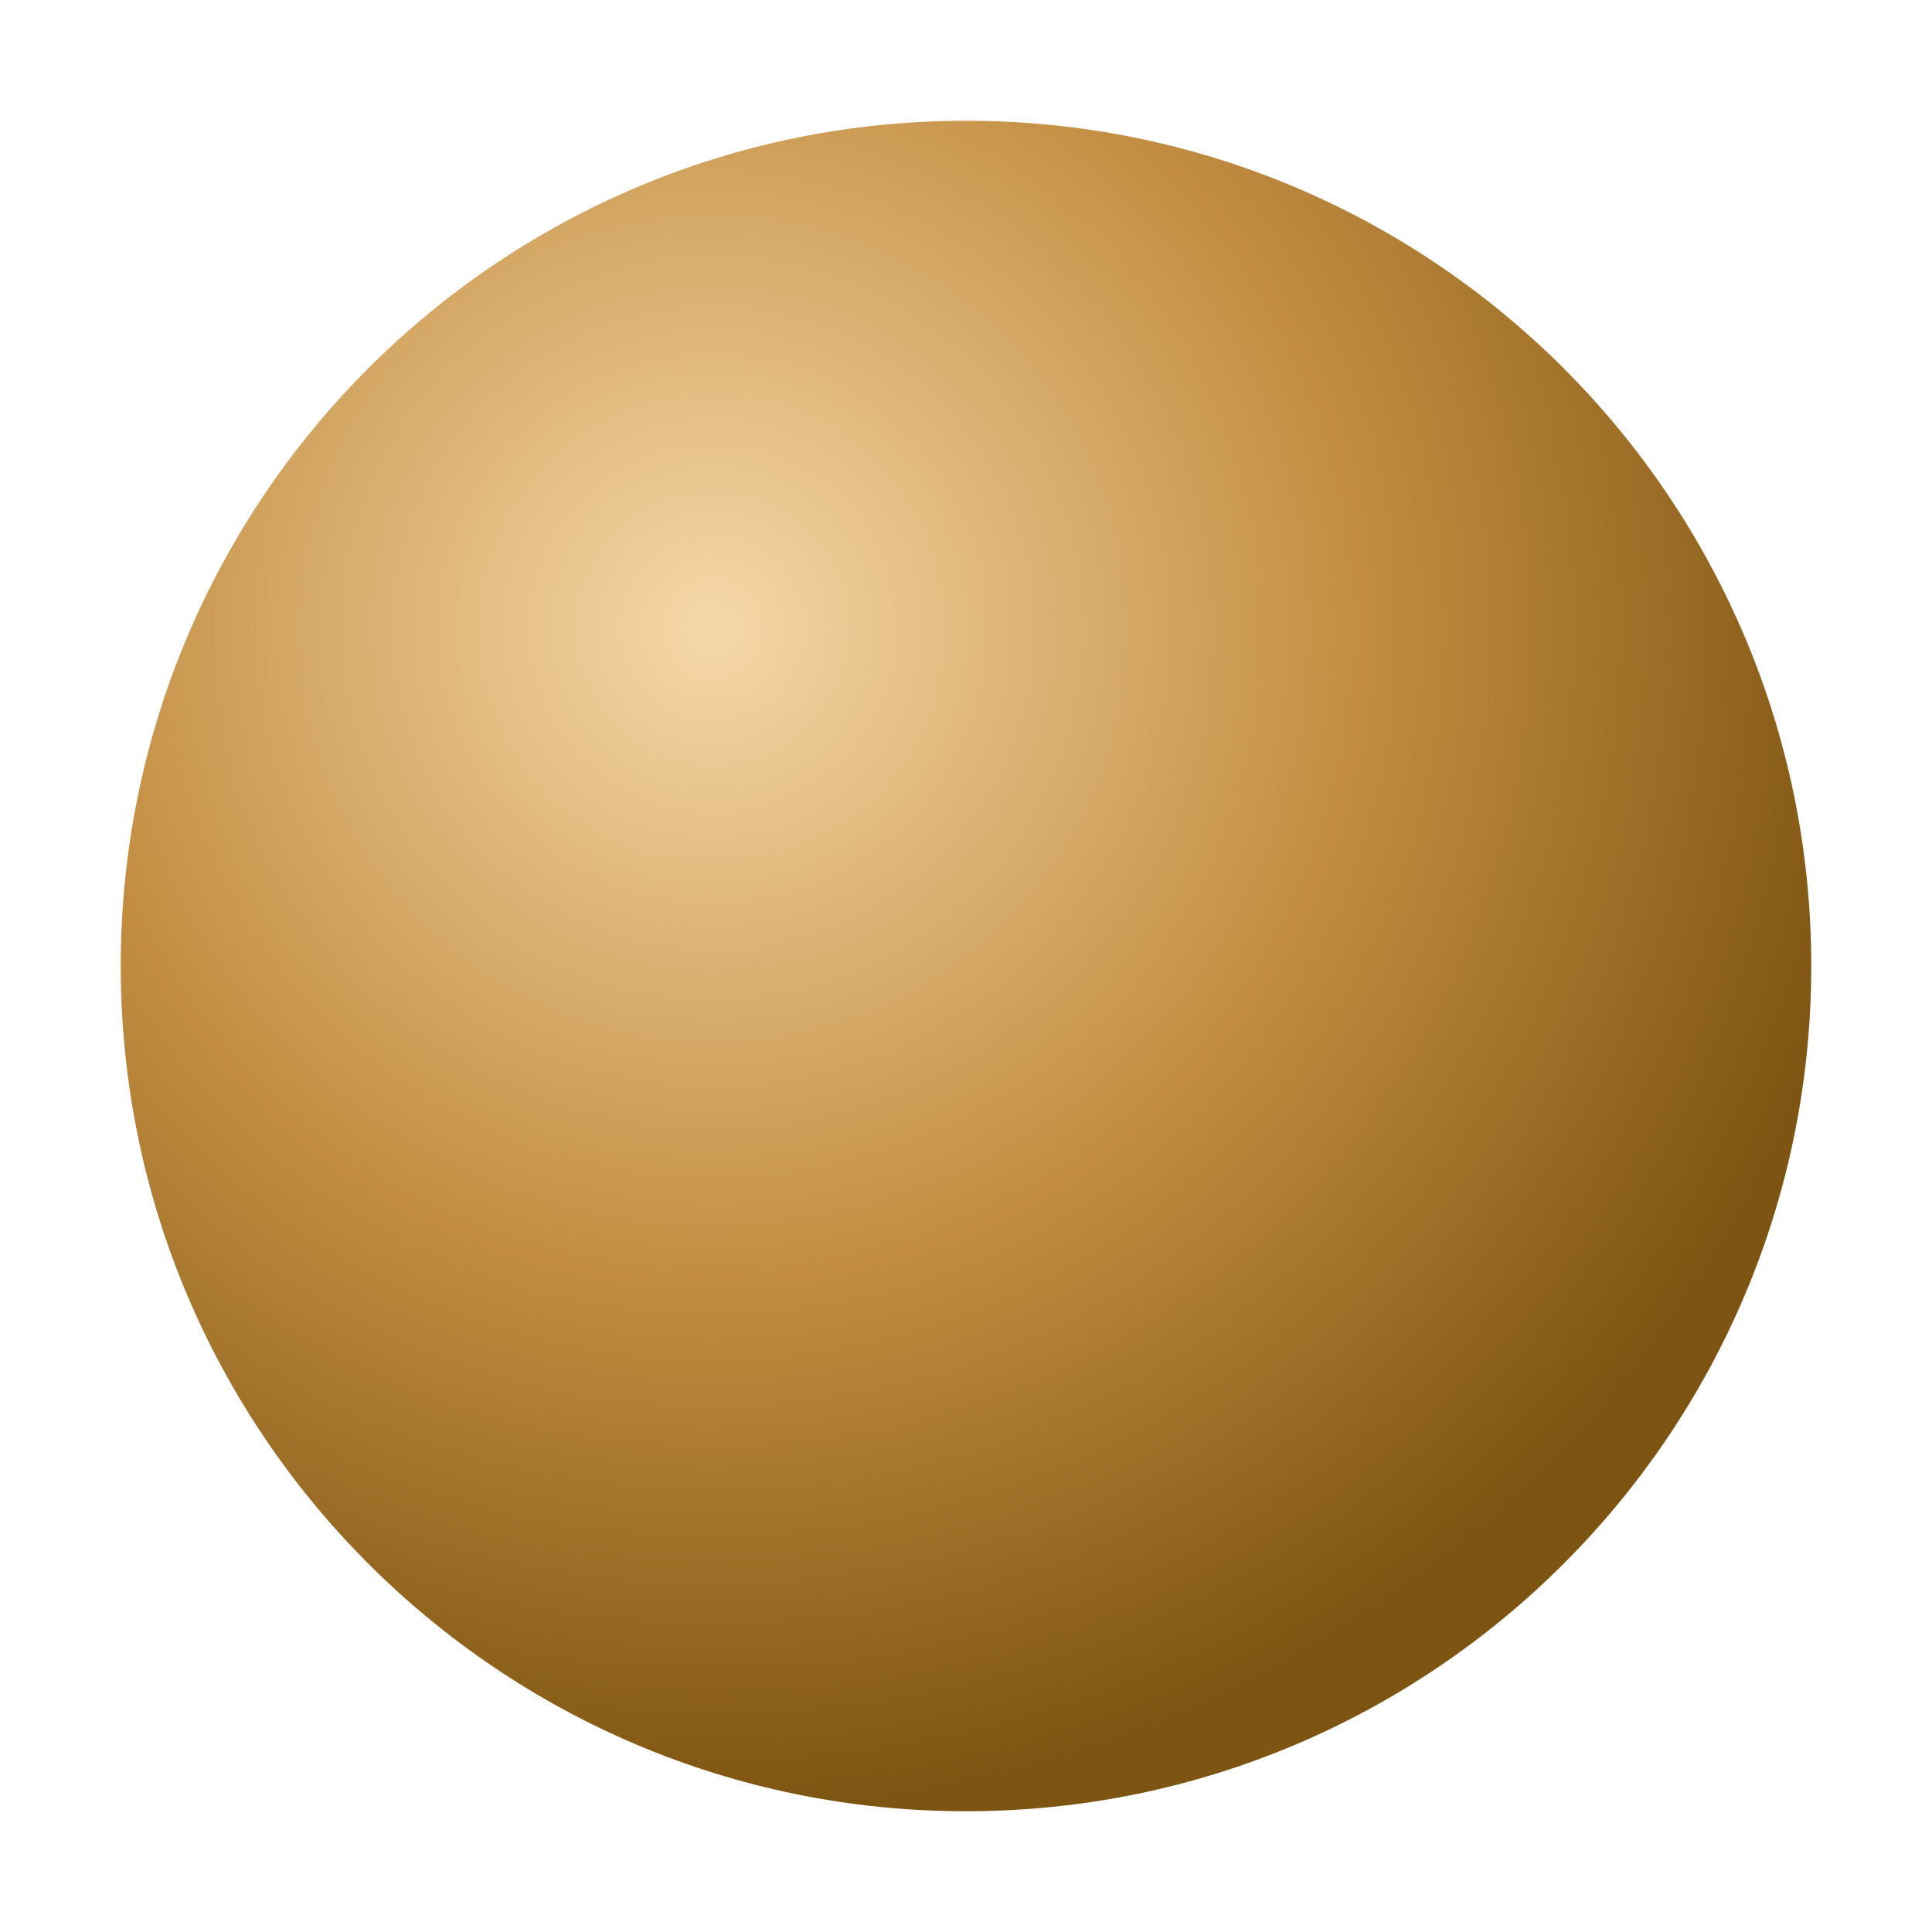
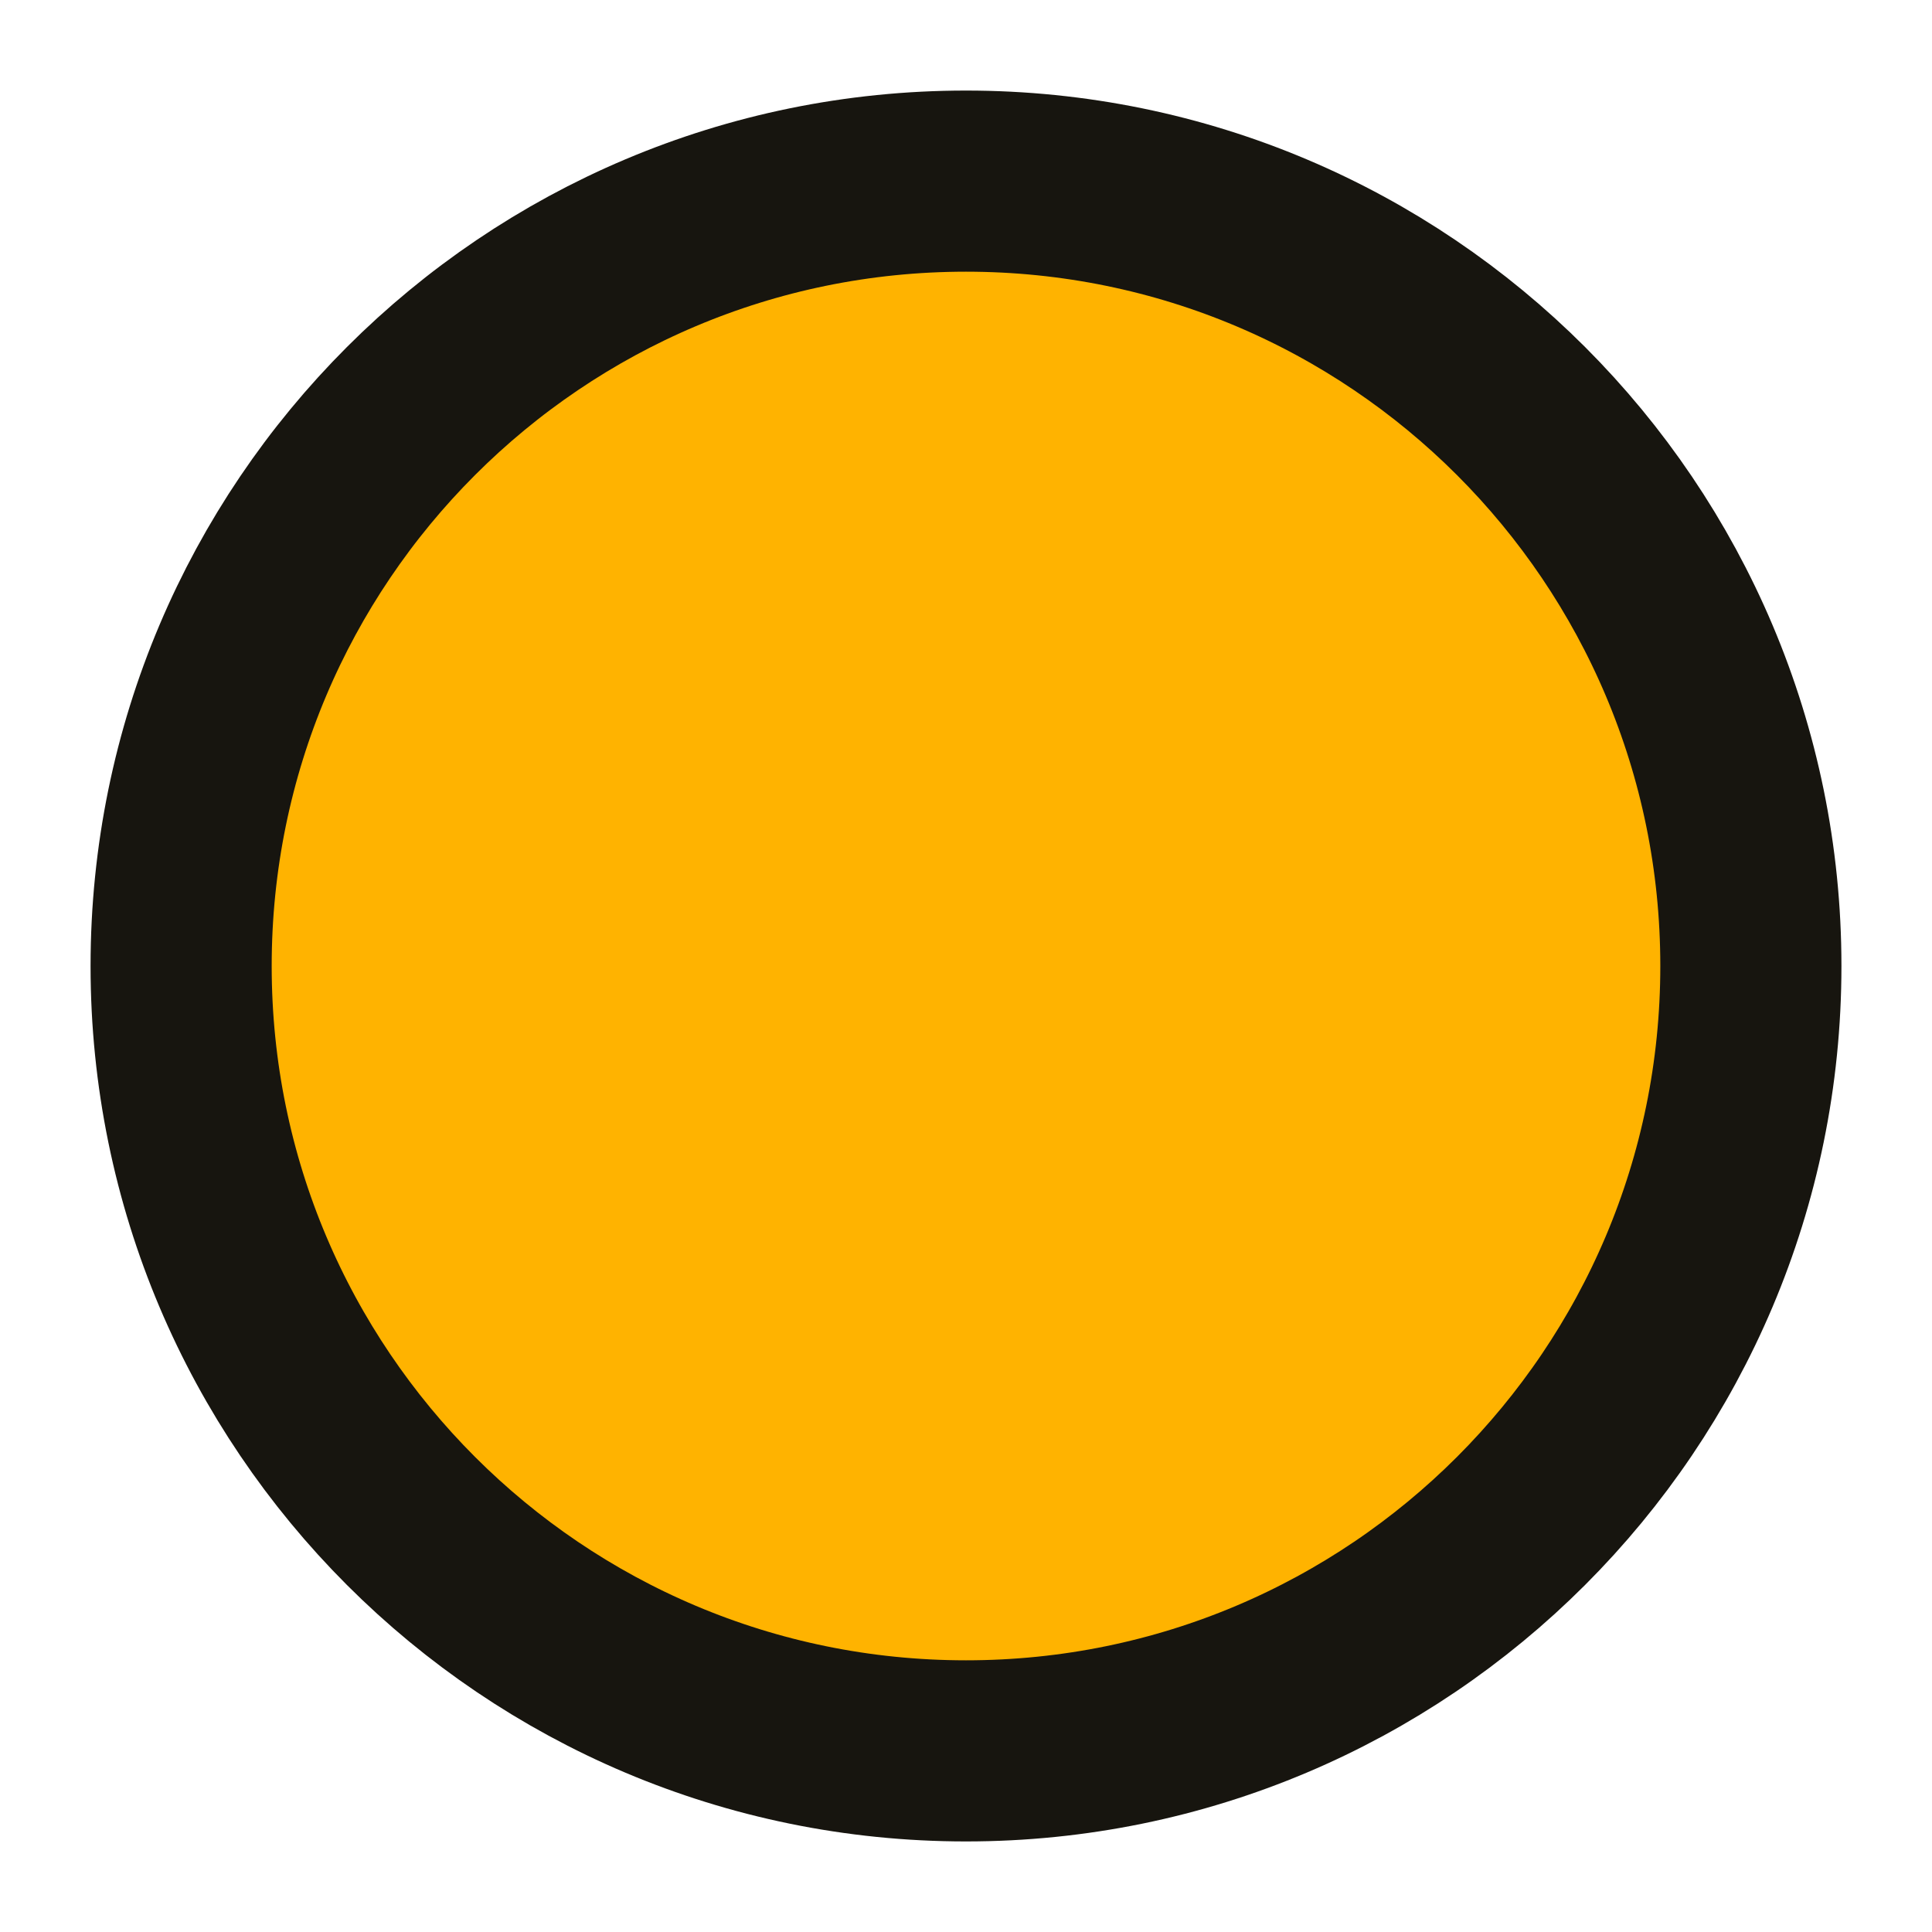
<svg xmlns="http://www.w3.org/2000/svg" viewBox="0 0 32 32">
-   <defs>
-     <radialGradient id="g" cx="35%" cy="30%" r="70%">
-       <stop offset="0" stop-color="#f6d8a8" />
-       <stop offset=".55" stop-color="#c28d41" />
-       <stop offset="1" stop-color="#7d5411" />
-     </radialGradient>
-   </defs>
-   <circle cx="16" cy="16" r="14" fill="url(#g)" />
+   <circle cx="16" cy="16" r="13" fill="#ffb300" stroke="#17150f" stroke-width="3" />
</svg>
